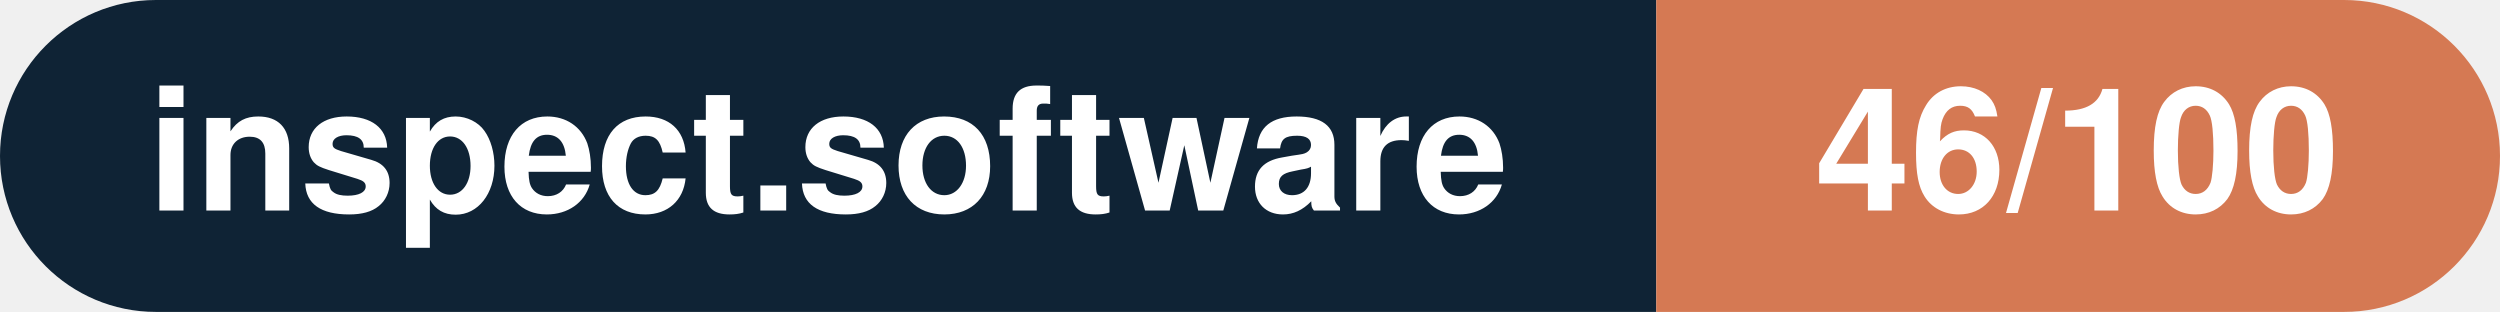
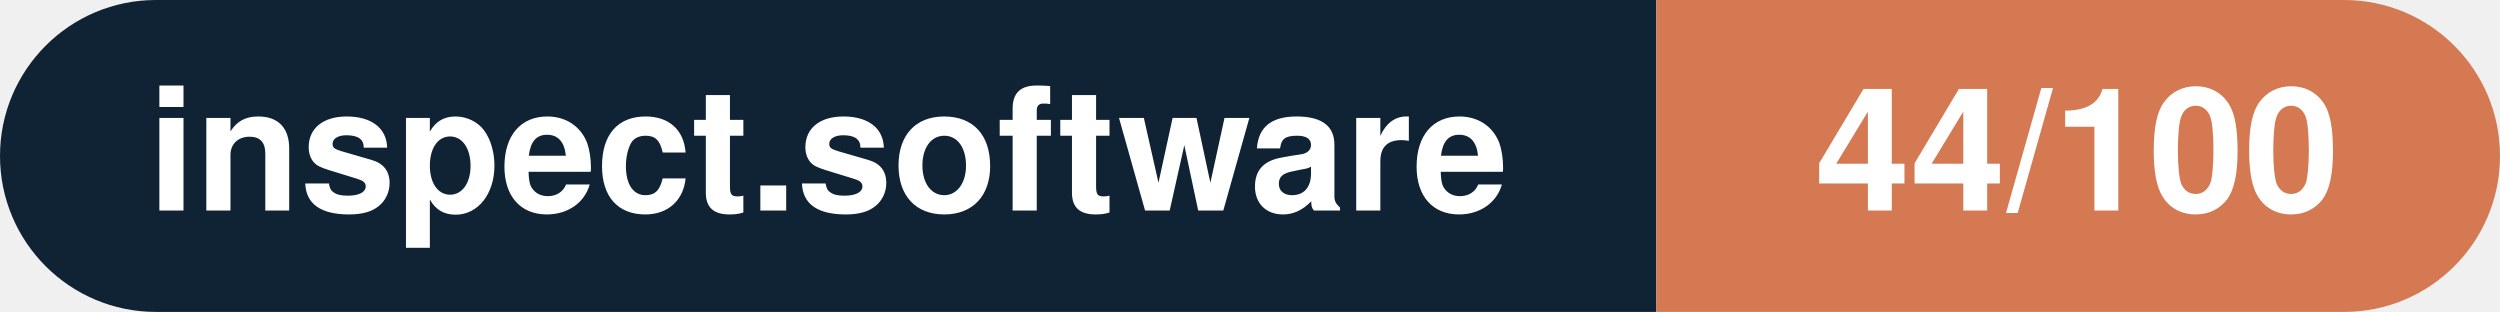
- <svg xmlns="http://www.w3.org/2000/svg" width="160.3" height="20" viewBox="0 0 160.3 20" role="img" aria-label="inspect.software: 46/100">
+ <svg xmlns="http://www.w3.org/2000/svg" width="160.3" height="20" viewBox="0 0 160.3 20" role="img" aria-label="inspect.software: 44/100">
  <clipPath id="rnd">
    <rect width="160.3" height="20" rx="10.0" fill="#fff" />
  </clipPath>
  <g clip-path="url(#rnd)">
    <rect width="106.2" height="20" fill="#0f2335" />
    <rect x="106.2" width="54.1" height="20" fill="#d57953" />
  </g>
  <g fill="#fff" text-anchor="middle" font-family="Helvetica Neue,Helvetica,Arial,sans-serif" font-size="11">
    <text x="53.1" y="13.5" font-weight="600">inspect.software</text>
-     <text x="133.2" y="13.5" font-weight="700">46/100</text>
+     <text x="133.2" y="13.5" font-weight="700">44/100</text>
  </g>
</svg>
